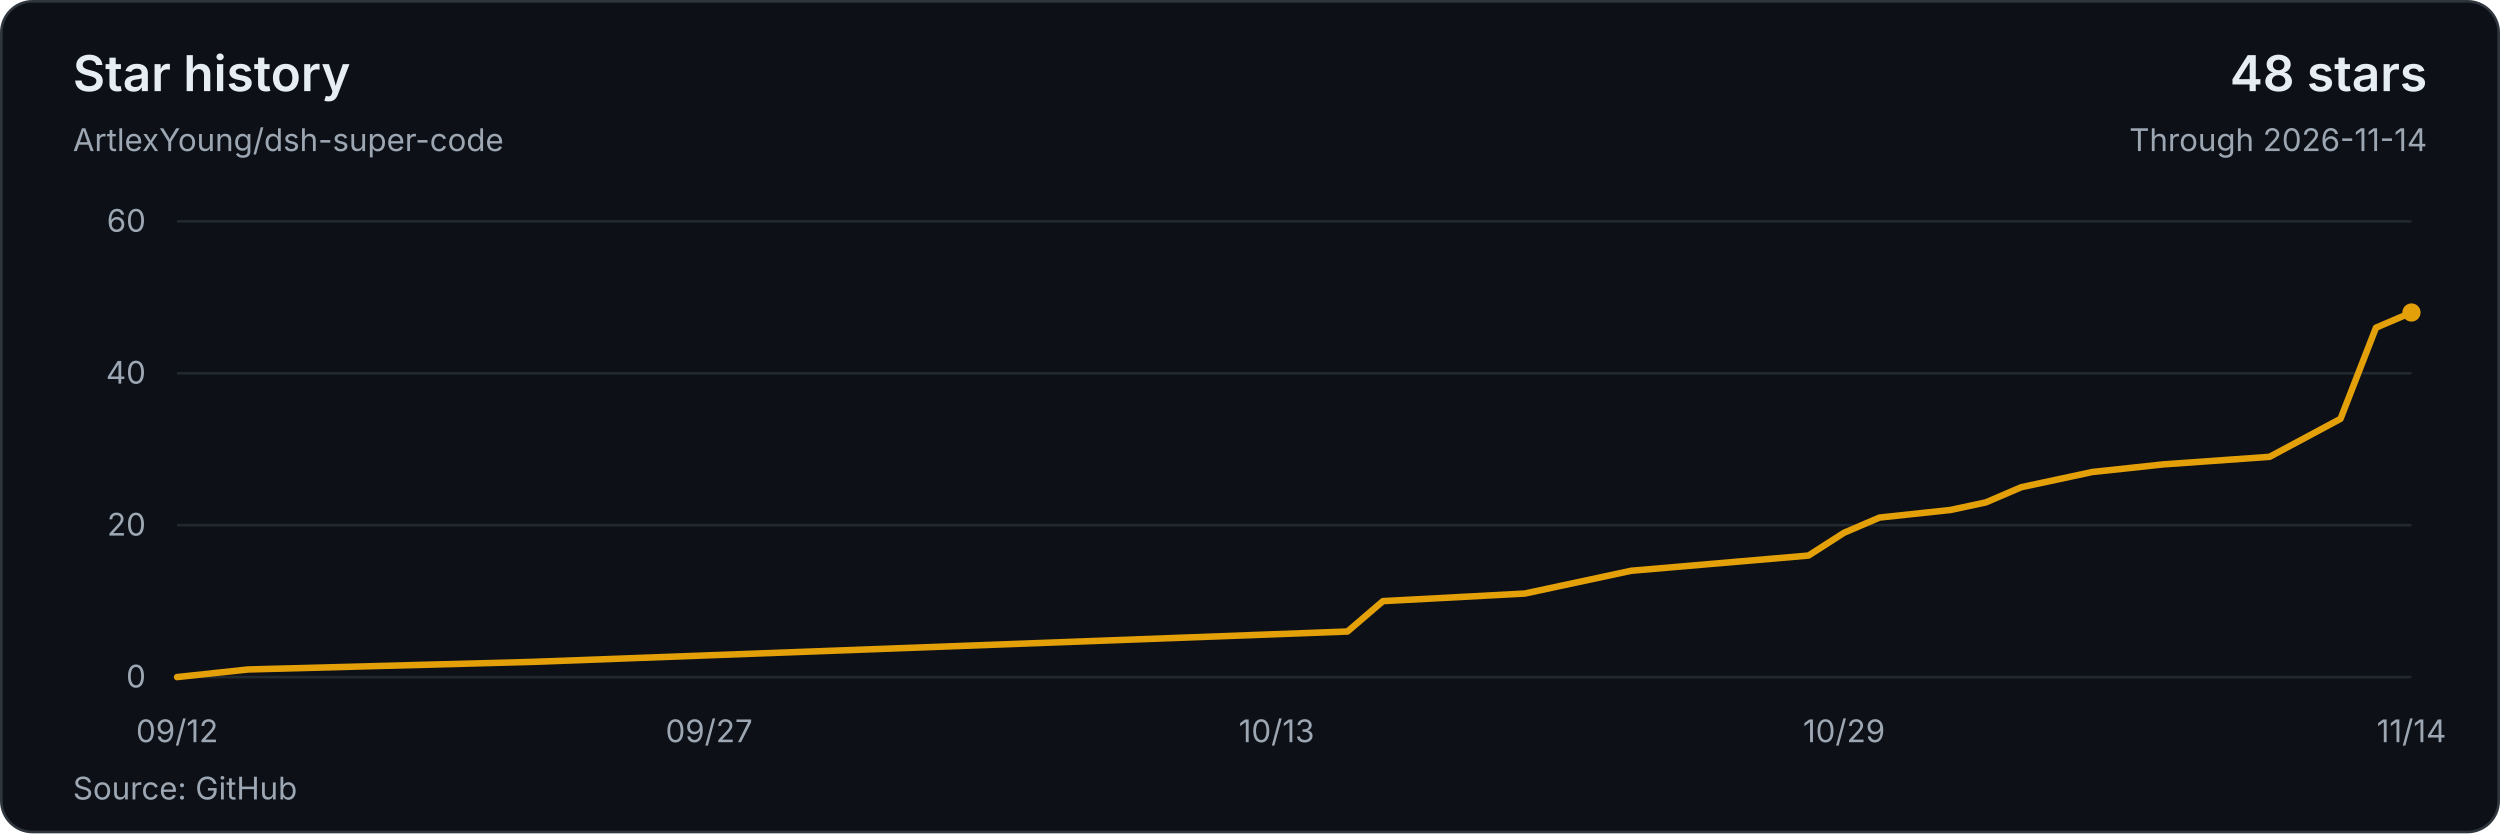
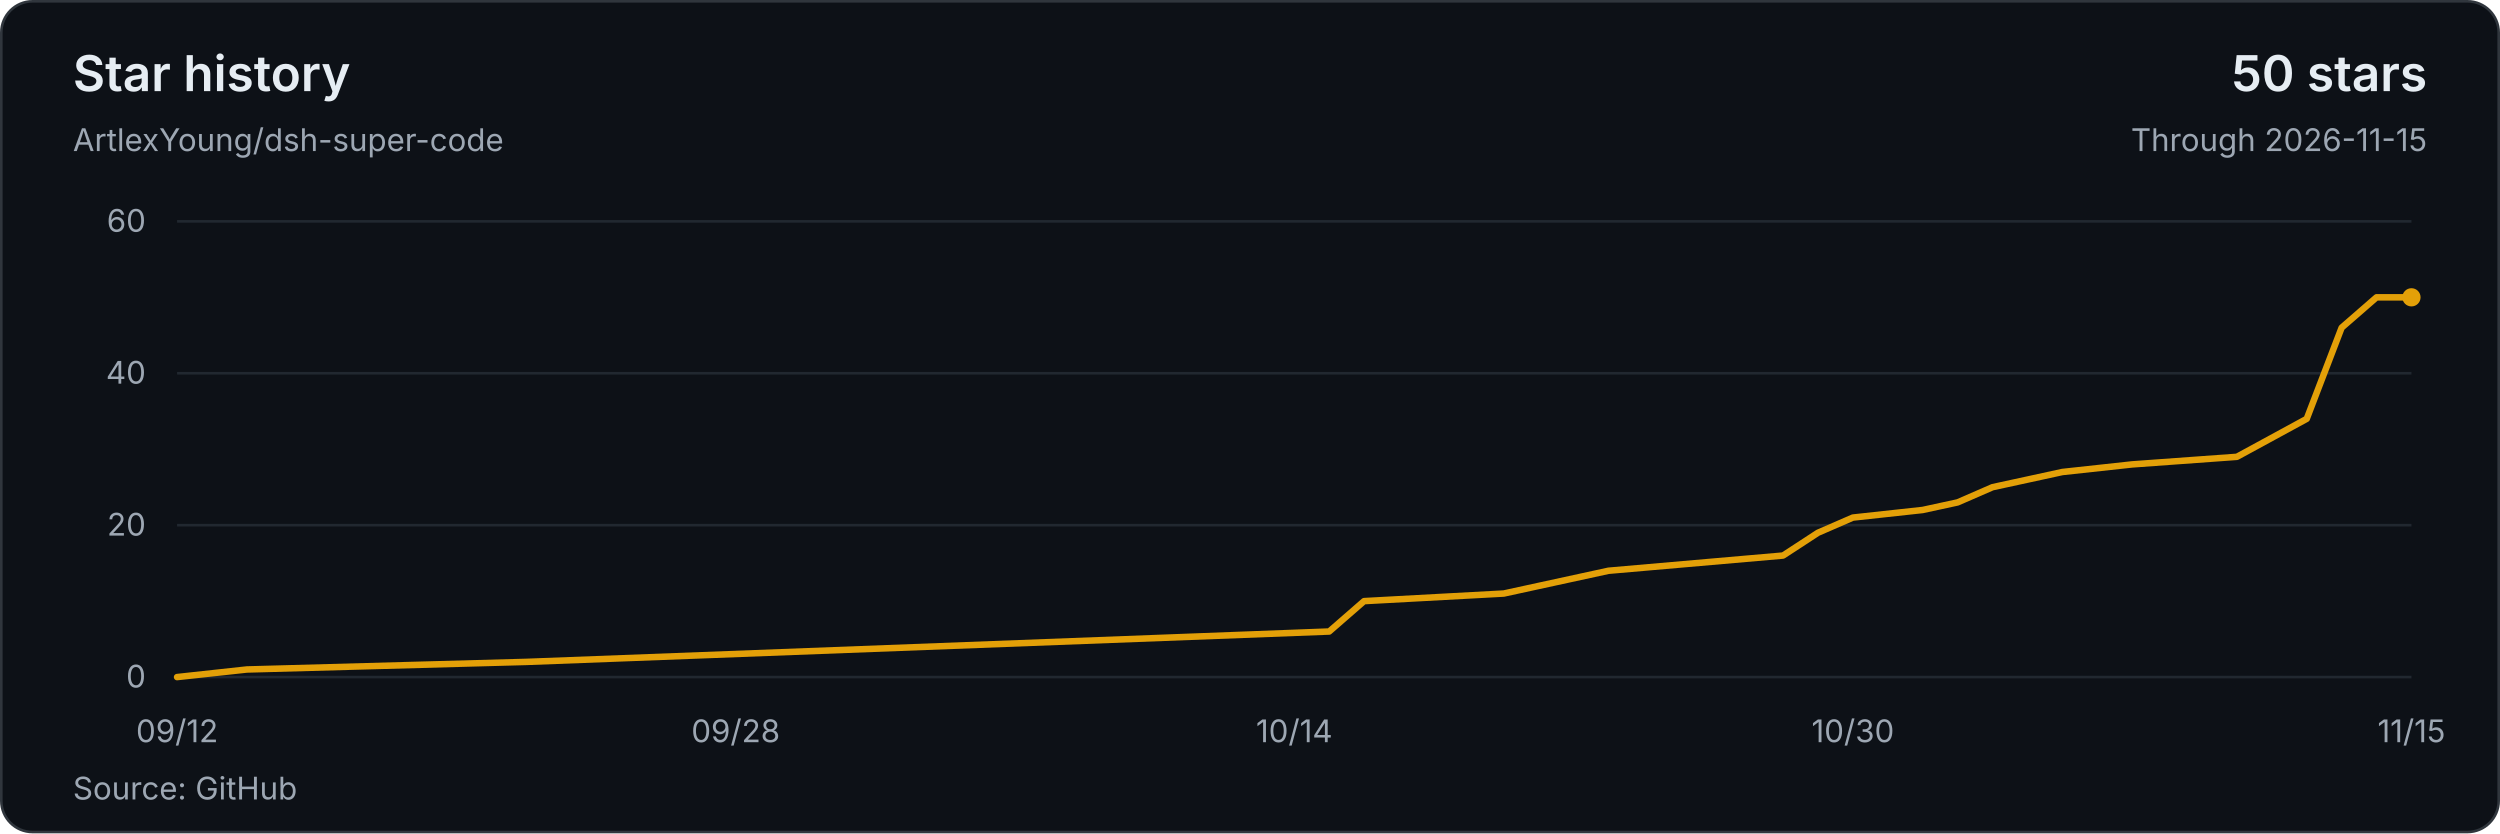
<svg xmlns="http://www.w3.org/2000/svg" width="960" height="320" viewBox="0 0 960 320" role="img" aria-labelledby="title description">
  <style>text{font-family:system-ui,-apple-system,BlinkMacSystemFont,'Segoe UI',sans-serif;font-size:12px;fill:#9da7b3;font-variant-numeric:tabular-nums}</style>
  <rect x=".5" y=".5" width="959" height="319" rx="12" fill="#0d1117" stroke="#30363d" />
  <text x="28" y="35" style="font-size:19px;font-weight:600;fill:#e6edf3">Star history</text>
  <text x="28" y="58">ArtlexYoung/dsh-super-code</text>
-   <text x="932" y="35" text-anchor="end" style="font-size:19px;font-weight:600;fill:#e6edf3">48 stars</text>
-   <text x="932" y="58" text-anchor="end">Through 2026-11-14</text>
+   <text x="932" y="35" text-anchor="end" style="font-size:19px;font-weight:600;fill:#e6edf3">50 stars</text>
+   <text x="932" y="58" text-anchor="end">Through 2026-11-15</text>
  <path d="M68 260H926" stroke="#212830" />
  <text x="56" y="264" text-anchor="end">0</text>
  <path d="M68 201.67H926" stroke="#212830" />
  <text x="56" y="205.67" text-anchor="end">20</text>
  <path d="M68 143.33H926" stroke="#212830" />
  <text x="56" y="147.33" text-anchor="end">40</text>
  <path d="M68 85H926" stroke="#212830" />
  <text x="56" y="89" text-anchor="end">60</text>
-   <polyline points="68,260 95.24,257.08 204.19,254.17 517.43,242.5 531.05,230.83 585.52,227.92 599.14,225 626.38,219.17 694.48,213.33 708.1,204.58 721.71,198.75 748.95,195.83 762.57,192.92 776.19,187.08 789.81,184.17 803.43,181.25 830.67,178.33 871.52,175.42 898.76,160.83 912.38,125.83 926,120" fill="none" stroke="#e3a008" stroke-width="2.5" stroke-linejoin="round" stroke-linecap="round" />
-   <circle cx="926" cy="120" r="3.5" fill="#e3a008" />
+   <polyline points="68,260 94.81,257.08 202.06,254.17 510.41,242.5 523.81,230.83 577.44,227.92 590.84,225 617.66,219.17 684.69,213.33 698.09,204.58 711.5,198.75 738.31,195.83 751.72,192.92 765.13,187.08 778.53,184.17 791.94,181.25 818.75,178.33 858.97,175.42 885.78,160.83 899.19,125.83 912.59,114.17 926,114.17" fill="none" stroke="#e3a008" stroke-width="2.5" stroke-linejoin="round" stroke-linecap="round" />
+   <circle cx="926" cy="114.17" r="3.5" fill="#e3a008" />
  <text x="68" y="285" text-anchor="middle">09/12</text>
-   <text x="272.29" y="285" text-anchor="middle">09/27</text>
-   <text x="490.19" y="285" text-anchor="middle">10/13</text>
-   <text x="708.1" y="285" text-anchor="middle">10/29</text>
-   <text x="926" y="285" text-anchor="middle">11/14</text>
+   <text x="282.5" y="285" text-anchor="middle">09/28</text>
+   <text x="497" y="285" text-anchor="middle">10/14</text>
+   <text x="711.5" y="285" text-anchor="middle">10/30</text>
+   <text x="926" y="285" text-anchor="middle">11/15</text>
  <text x="28" y="307">Source: GitHub</text>
</svg>
